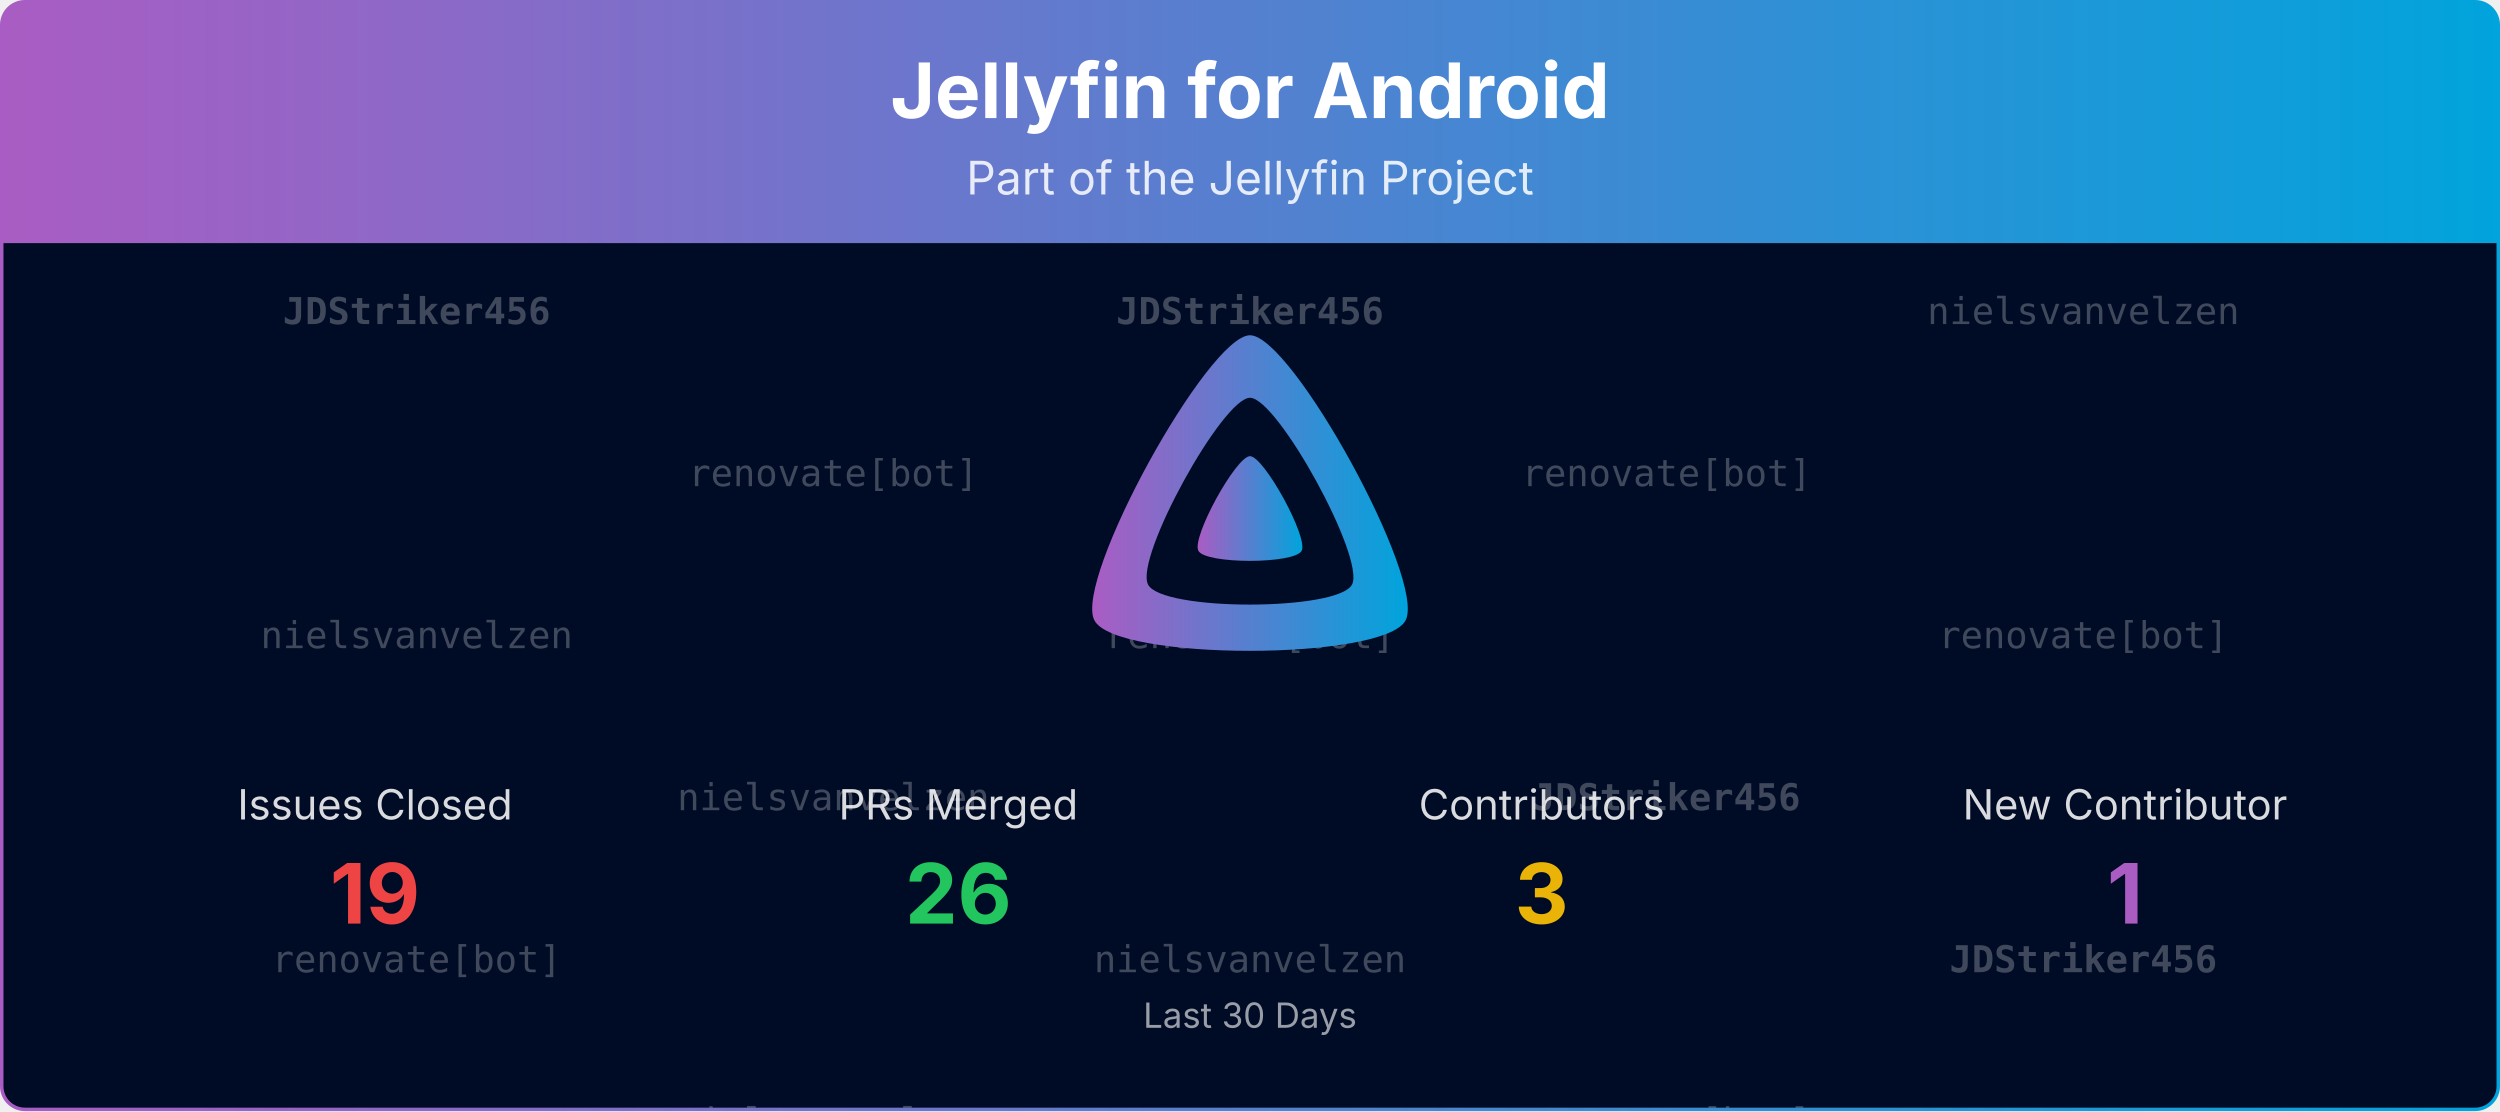
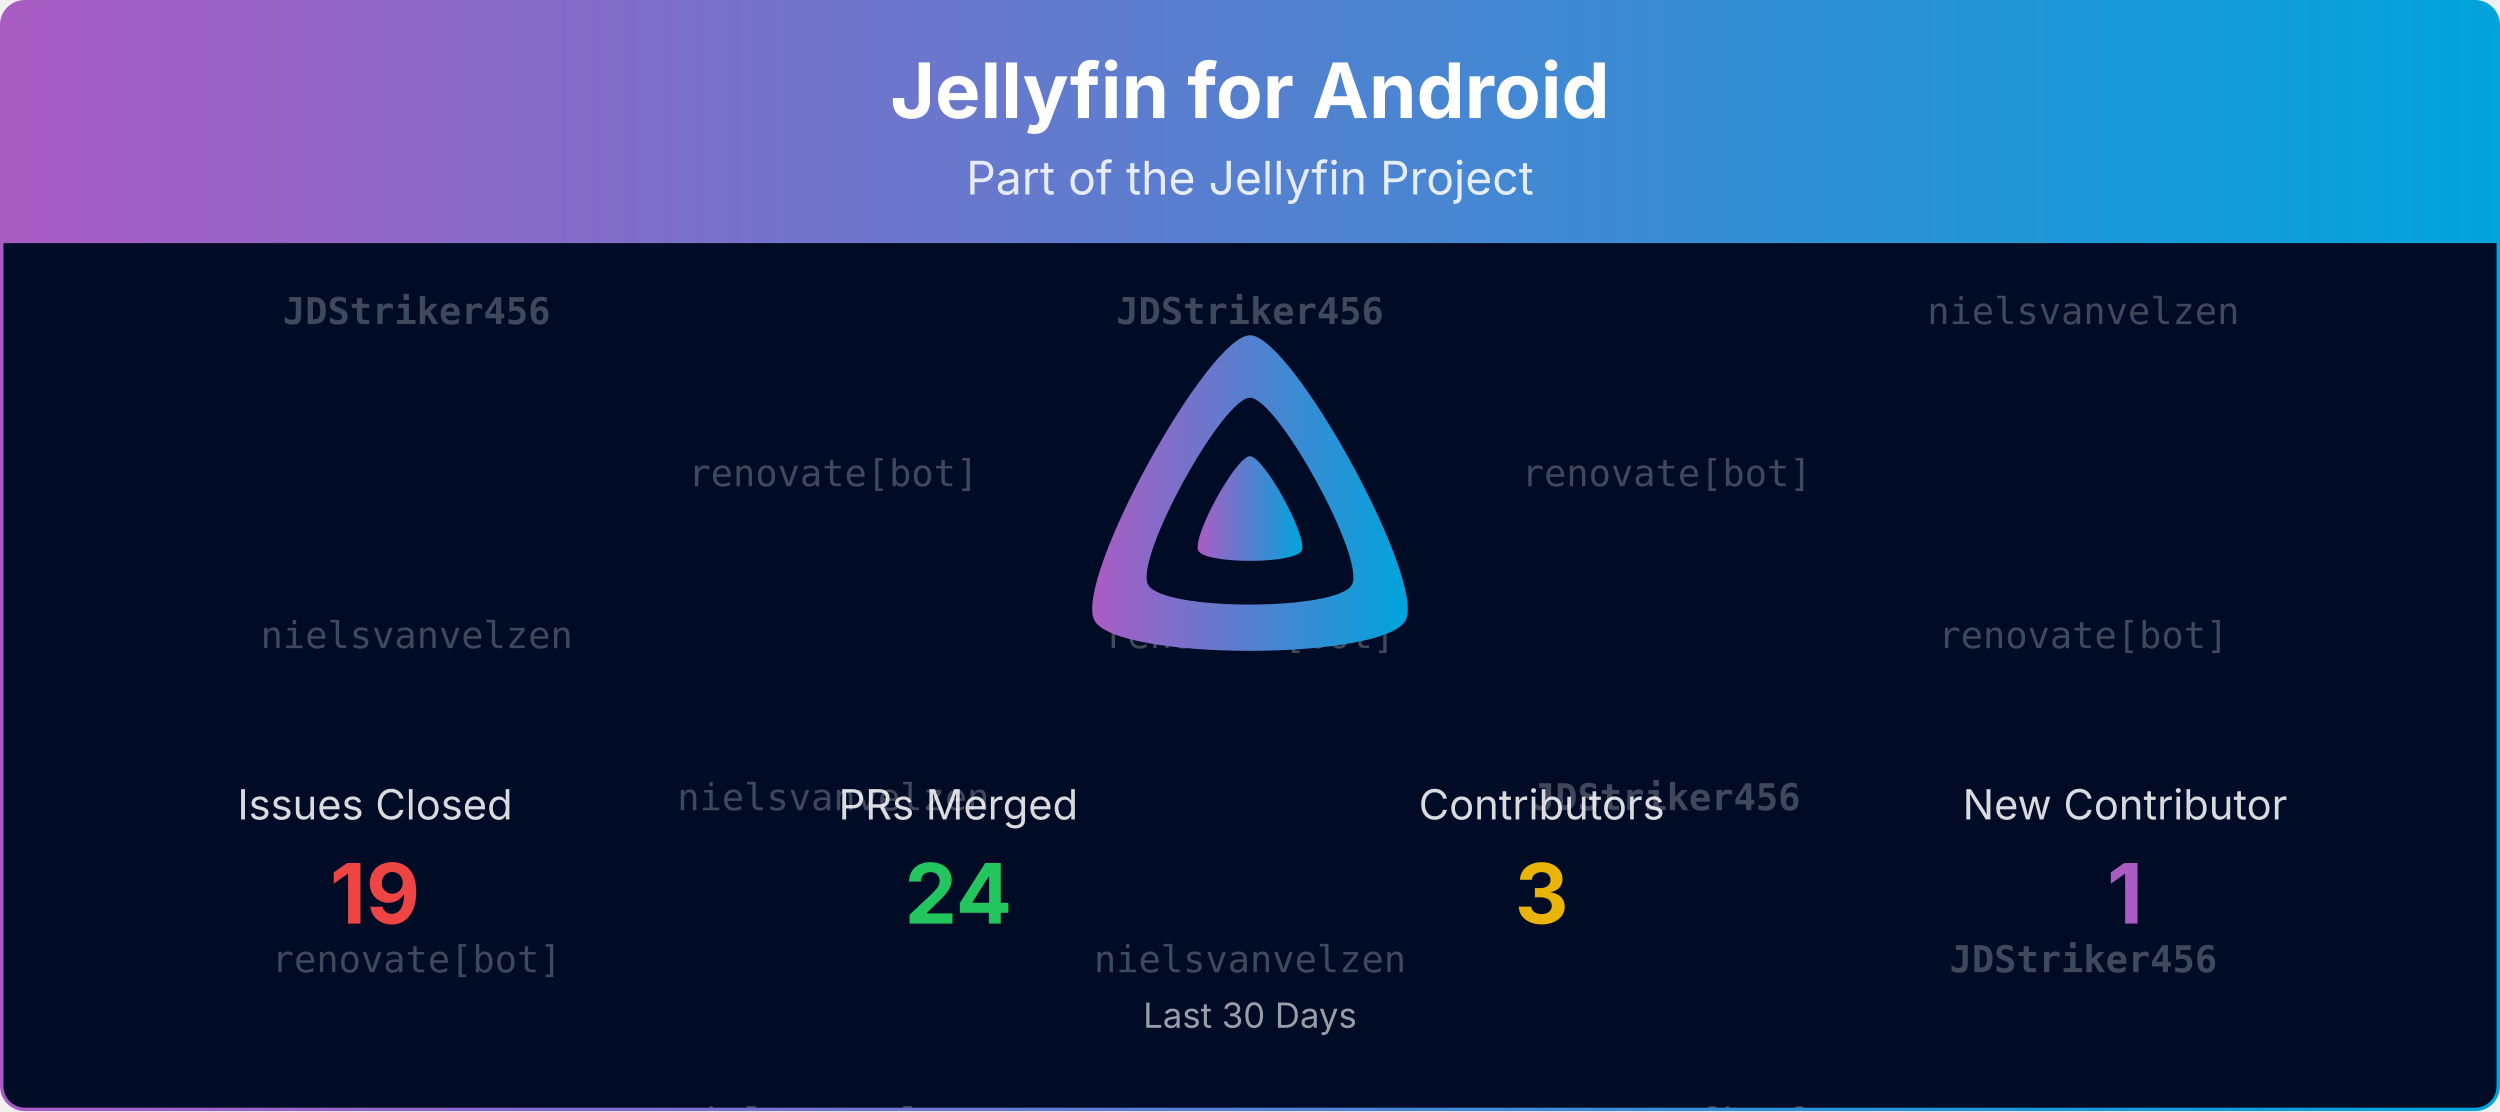
<svg xmlns="http://www.w3.org/2000/svg" viewBox="0 0 1080 480" width="100%" role="img" aria-label="Jellyfin for Android">
  <defs>
    <linearGradient id="banner-jellyfin-android-grad" x1="0" y1="0" x2="1" y2="0">
      <stop offset="0%" stop-color="#AA5CC3" />
      <stop offset="100%" stop-color="#00A4DC" />
    </linearGradient>
    <clipPath id="banner-jellyfin-android-grad-clip">
      <rect x="0.75" y="0.75" width="1078.5" height="478.5" rx="10" ry="10" />
    </clipPath>
  </defs>
  <defs>
    <clipPath id="banner-jellyfin-android-grad-rain-clip">
      <rect x="0.75" y="105" width="1078.5" height="374.25" />
    </clipPath>
  </defs>
  <g clip-path="url(#banner-jellyfin-android-grad-clip)">
    <path d="M0.75,10.75 A10.0,10.0 0 0 1 10.75,0.75 L1069.25,0.75 A10.0,10.0 0 0 1 1079.25,10.75 L1079.25,105.00 L0.75,105.00 Z" fill="url(#banner-jellyfin-android-grad)" />
    <text x="540.0" y="51" text-anchor="middle" font-size="33" font-weight="700" font-family="Plus Jakarta Sans, system-ui, -apple-system, Segoe UI, sans-serif" fill="#ffffff">Jellyfin for Android</text>
    <text x="540.0" y="84" text-anchor="middle" font-size="20" font-family="Plus Jakarta Sans, system-ui, -apple-system, Segoe UI, sans-serif" fill="#ffffff" opacity="0.85">Part of the Jellyfin Project</text>
    <rect x="0.75" y="105" width="1078.5" height="374.25" fill="#000b25" />
    <g opacity="0.25" clip-path="url(#banner-jellyfin-android-grad-rain-clip)" font-family="ui-monospace, SFMono-Regular, Menlo, Consolas, monospace" font-size="16" fill="#ffffff" text-anchor="middle">
      <g transform="translate(180.00,105)">
        <g>
          <animateTransform attributeName="transform" type="translate" values="0,-420;0,0" dur="10.00s" begin="-0.00s" repeatCount="indefinite" />
          <text y="35.0" font-weight="700">JDStriker456</text>
          <text y="175.0">nielsvanvelzen</text>
          <text y="315.0">renovate[bot]</text>
          <text y="455.0" font-weight="700">JDStriker456</text>
          <text y="595.0">nielsvanvelzen</text>
          <text y="735.0">renovate[bot]</text>
        </g>
      </g>
      <g transform="translate(540.00,105)">
        <g>
          <animateTransform attributeName="transform" type="translate" values="0,-420;0,0" dur="10.00s" begin="-1.91s" repeatCount="indefinite" />
          <text y="35.0" font-weight="700">JDStriker456</text>
          <text y="175.0">renovate[bot]</text>
          <text y="315.0">nielsvanvelzen</text>
          <text y="455.0" font-weight="700">JDStriker456</text>
          <text y="595.0">renovate[bot]</text>
          <text y="735.0">nielsvanvelzen</text>
        </g>
      </g>
      <g transform="translate(900.00,105)">
        <g>
          <animateTransform attributeName="transform" type="translate" values="0,-420;0,0" dur="10.00s" begin="-3.82s" repeatCount="indefinite" />
          <text y="35.0">nielsvanvelzen</text>
          <text y="175.0">renovate[bot]</text>
          <text y="315.0" font-weight="700">JDStriker456</text>
          <text y="455.0">nielsvanvelzen</text>
          <text y="595.0">renovate[bot]</text>
          <text y="735.0" font-weight="700">JDStriker456</text>
        </g>
      </g>
      <g transform="translate(360.00,105)">
        <g>
          <animateTransform attributeName="transform" type="translate" values="0,-420;0,0" dur="10.00s" begin="-5.73s" repeatCount="indefinite" />
          <text y="105.0">renovate[bot]</text>
          <text y="245.0">nielsvanvelzen</text>
          <text y="385.0">nielsvanvelzen</text>
          <text y="525.0">renovate[bot]</text>
          <text y="665.0">nielsvanvelzen</text>
          <text y="805.0">nielsvanvelzen</text>
        </g>
      </g>
      <g transform="translate(720.00,105)">
        <g>
          <animateTransform attributeName="transform" type="translate" values="0,-420;0,0" dur="10.00s" begin="-7.64s" repeatCount="indefinite" />
          <text y="105.0">renovate[bot]</text>
          <text y="245.0" font-weight="700">JDStriker456</text>
          <text y="385.0">renovate[bot]</text>
          <text y="525.0">renovate[bot]</text>
          <text y="665.0" font-weight="700">JDStriker456</text>
          <text y="805.0">renovate[bot]</text>
        </g>
      </g>
    </g>
    <g transform="translate(465.00,138.00) scale(0.29297)">
      <path fill="url(#banner-jellyfin-android-grad)" fill-rule="evenodd" d="M256,23.3c-61.6,0-259.8,359.4-229.6,420.1s429.3,60,459.2,0S317.6,23.3,256,23.3zM406.5,390.8c-19.6,39.3-281.1,39.8-300.9,0s110.1-275.3,150.4-275.3S426.1,351.4,406.5,390.8z" />
      <path fill="url(#banner-jellyfin-android-grad)" d="M256,201.6c-20.4,0-86.2,119.3-76.2,139.4s142.5,19.9,152.4,0S276.5,201.6,256,201.6z" />
    </g>
    <text x="162.0" y="354.0" text-anchor="middle" font-size="18" font-family="Plus Jakarta Sans, system-ui, -apple-system, Segoe UI, sans-serif" fill="#ffffff" opacity="0.85">Issues Closed</text>
    <text x="162.0" y="399.0" text-anchor="middle" font-size="36" font-weight="700" font-family="Plus Jakarta Sans, system-ui, -apple-system, Segoe UI, sans-serif" fill="#ef4444">19</text>
    <text x="414.0" y="354.0" text-anchor="middle" font-size="18" font-family="Plus Jakarta Sans, system-ui, -apple-system, Segoe UI, sans-serif" fill="#ffffff" opacity="0.85">PRs Merged</text>
-     <text x="414.0" y="399.0" text-anchor="middle" font-size="36" font-weight="700" font-family="Plus Jakarta Sans, system-ui, -apple-system, Segoe UI, sans-serif" fill="#22c55e">26</text>
+     <text x="414.0" y="399.0" text-anchor="middle" font-size="36" font-weight="700" font-family="Plus Jakarta Sans, system-ui, -apple-system, Segoe UI, sans-serif" fill="#22c55e">24</text>
    <text x="666.0" y="354.0" text-anchor="middle" font-size="18" font-family="Plus Jakarta Sans, system-ui, -apple-system, Segoe UI, sans-serif" fill="#ffffff" opacity="0.85">Contributors</text>
    <text x="666.0" y="399.0" text-anchor="middle" font-size="36" font-weight="700" font-family="Plus Jakarta Sans, system-ui, -apple-system, Segoe UI, sans-serif" fill="#eab308">3</text>
    <text x="918.0" y="354.0" text-anchor="middle" font-size="18" font-family="Plus Jakarta Sans, system-ui, -apple-system, Segoe UI, sans-serif" fill="#ffffff" opacity="0.85">New Contributor</text>
    <text x="918.0" y="399.0" text-anchor="middle" font-size="36" font-weight="700" font-family="Plus Jakarta Sans, system-ui, -apple-system, Segoe UI, sans-serif" fill="#AA5CC3">1</text>
    <text x="540.0" y="444.0" text-anchor="middle" font-size="15" font-family="Plus Jakarta Sans, system-ui, -apple-system, Segoe UI, sans-serif" fill="#ffffff" opacity="0.6">Last 30 Days</text>
  </g>
  <rect x="0.75" y="0.75" width="1078.5" height="478.5" rx="10" ry="10" fill="none" stroke="url(#banner-jellyfin-android-grad)" stroke-width="1.5" />
</svg>
